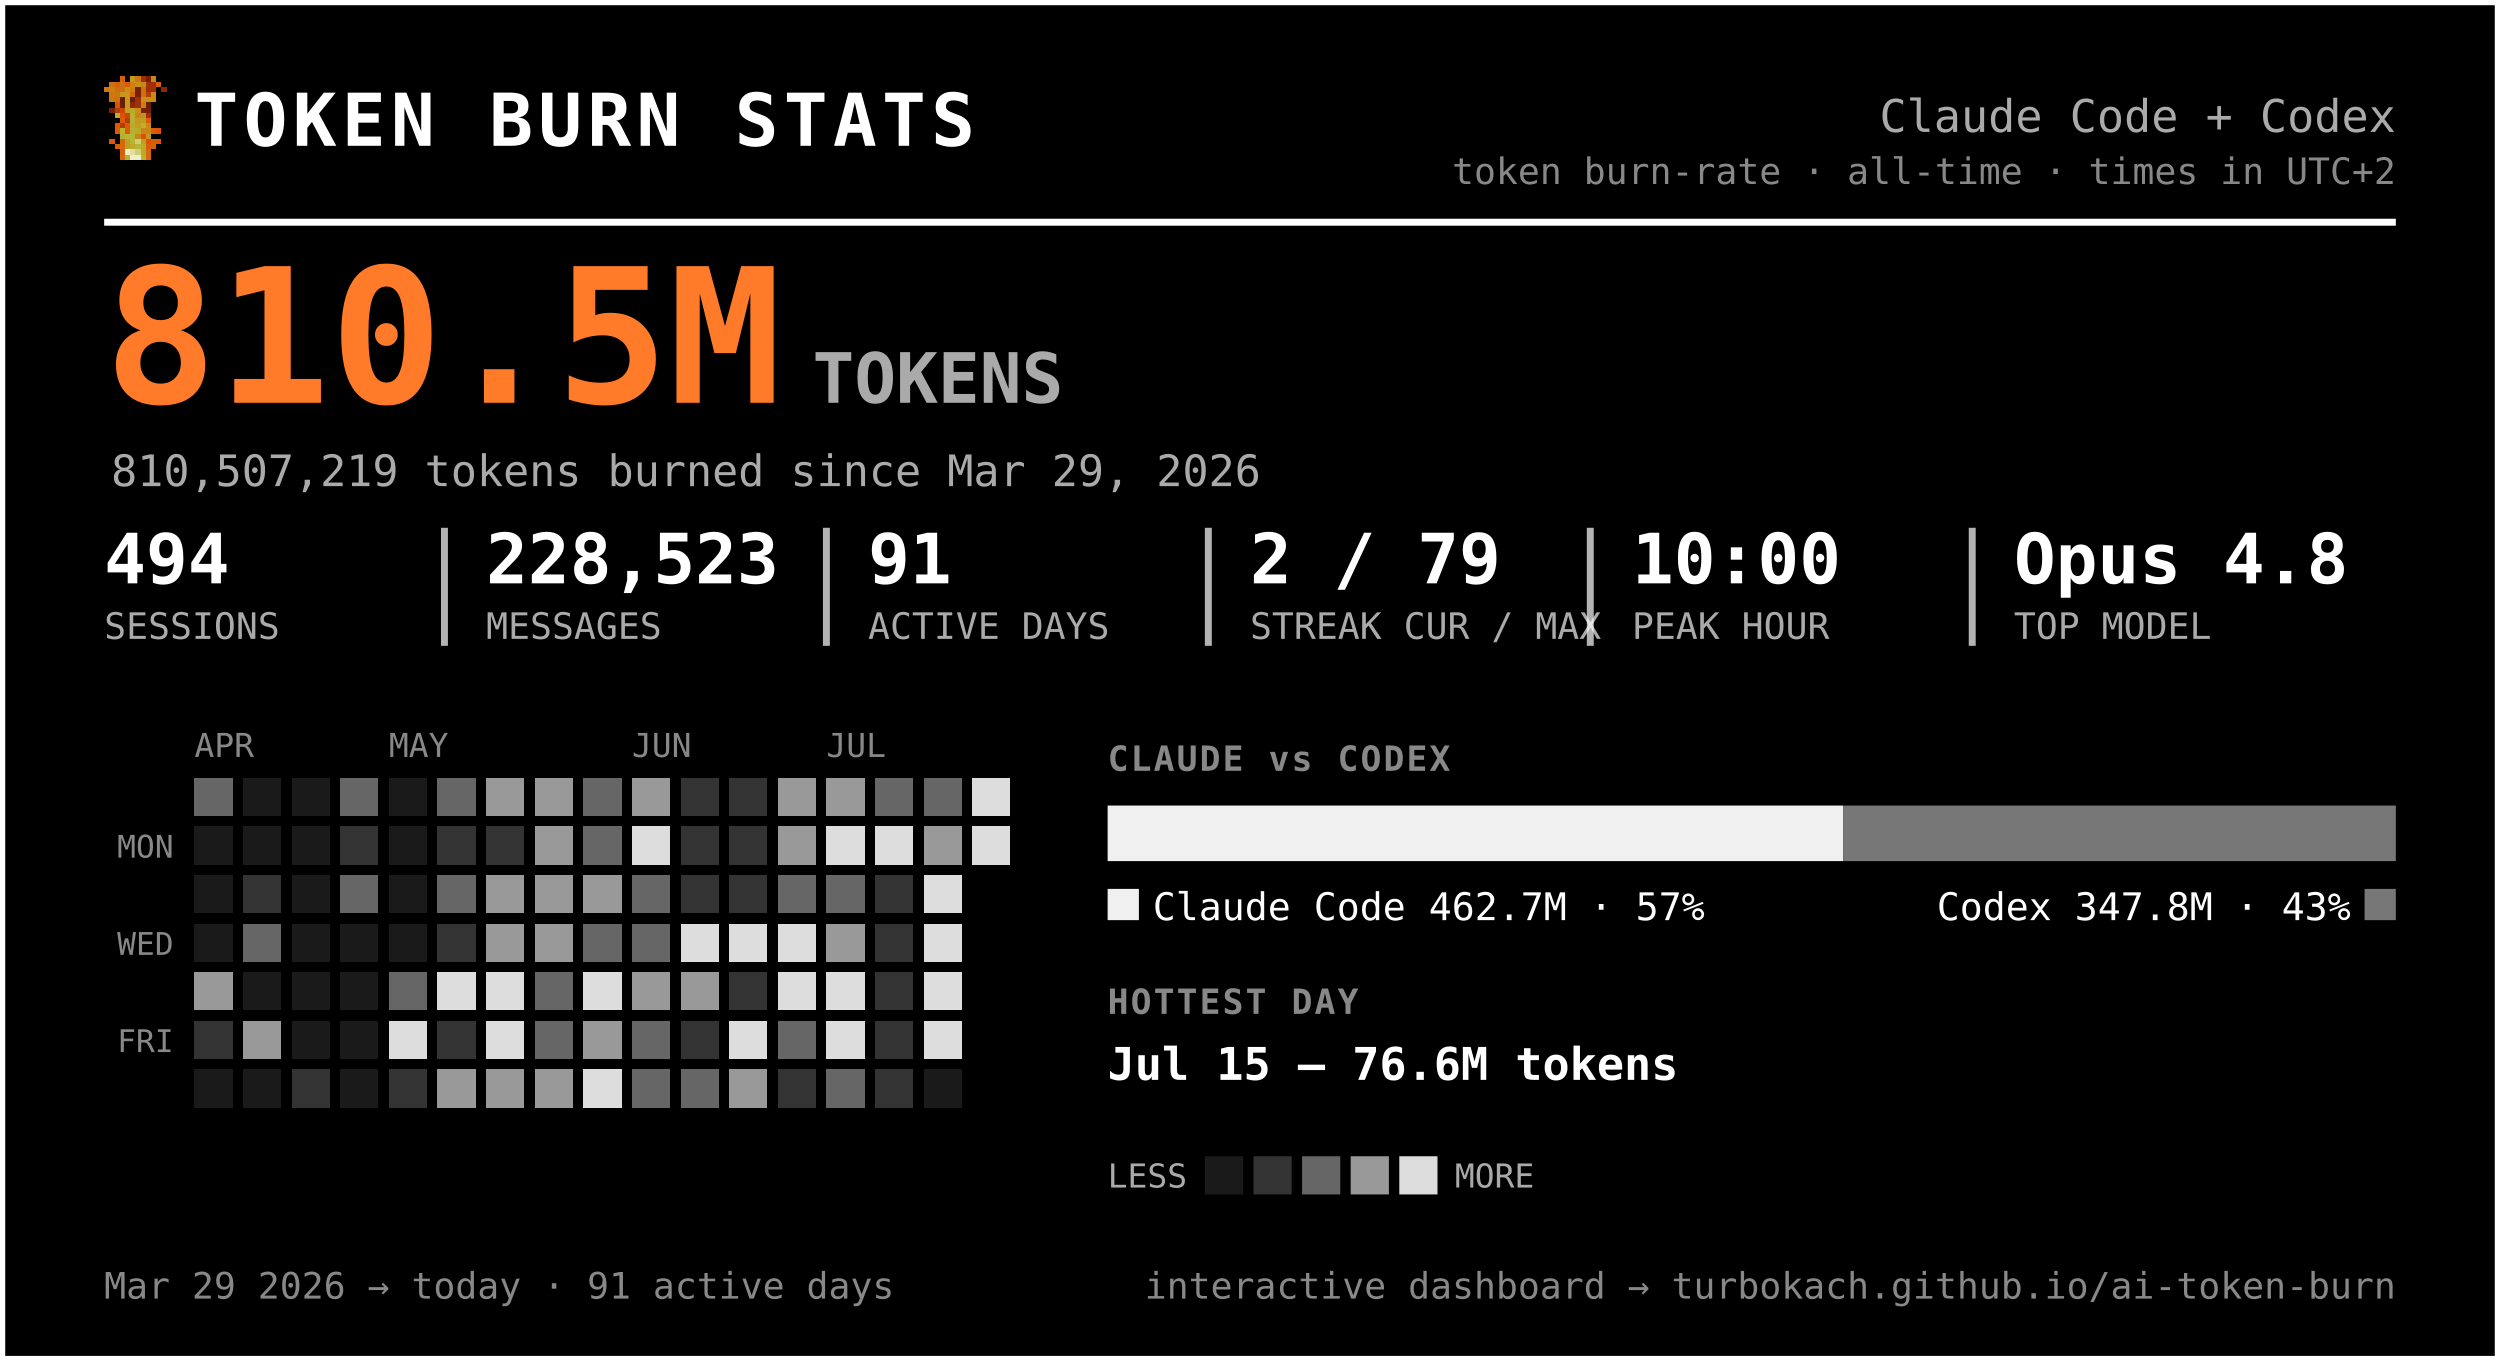
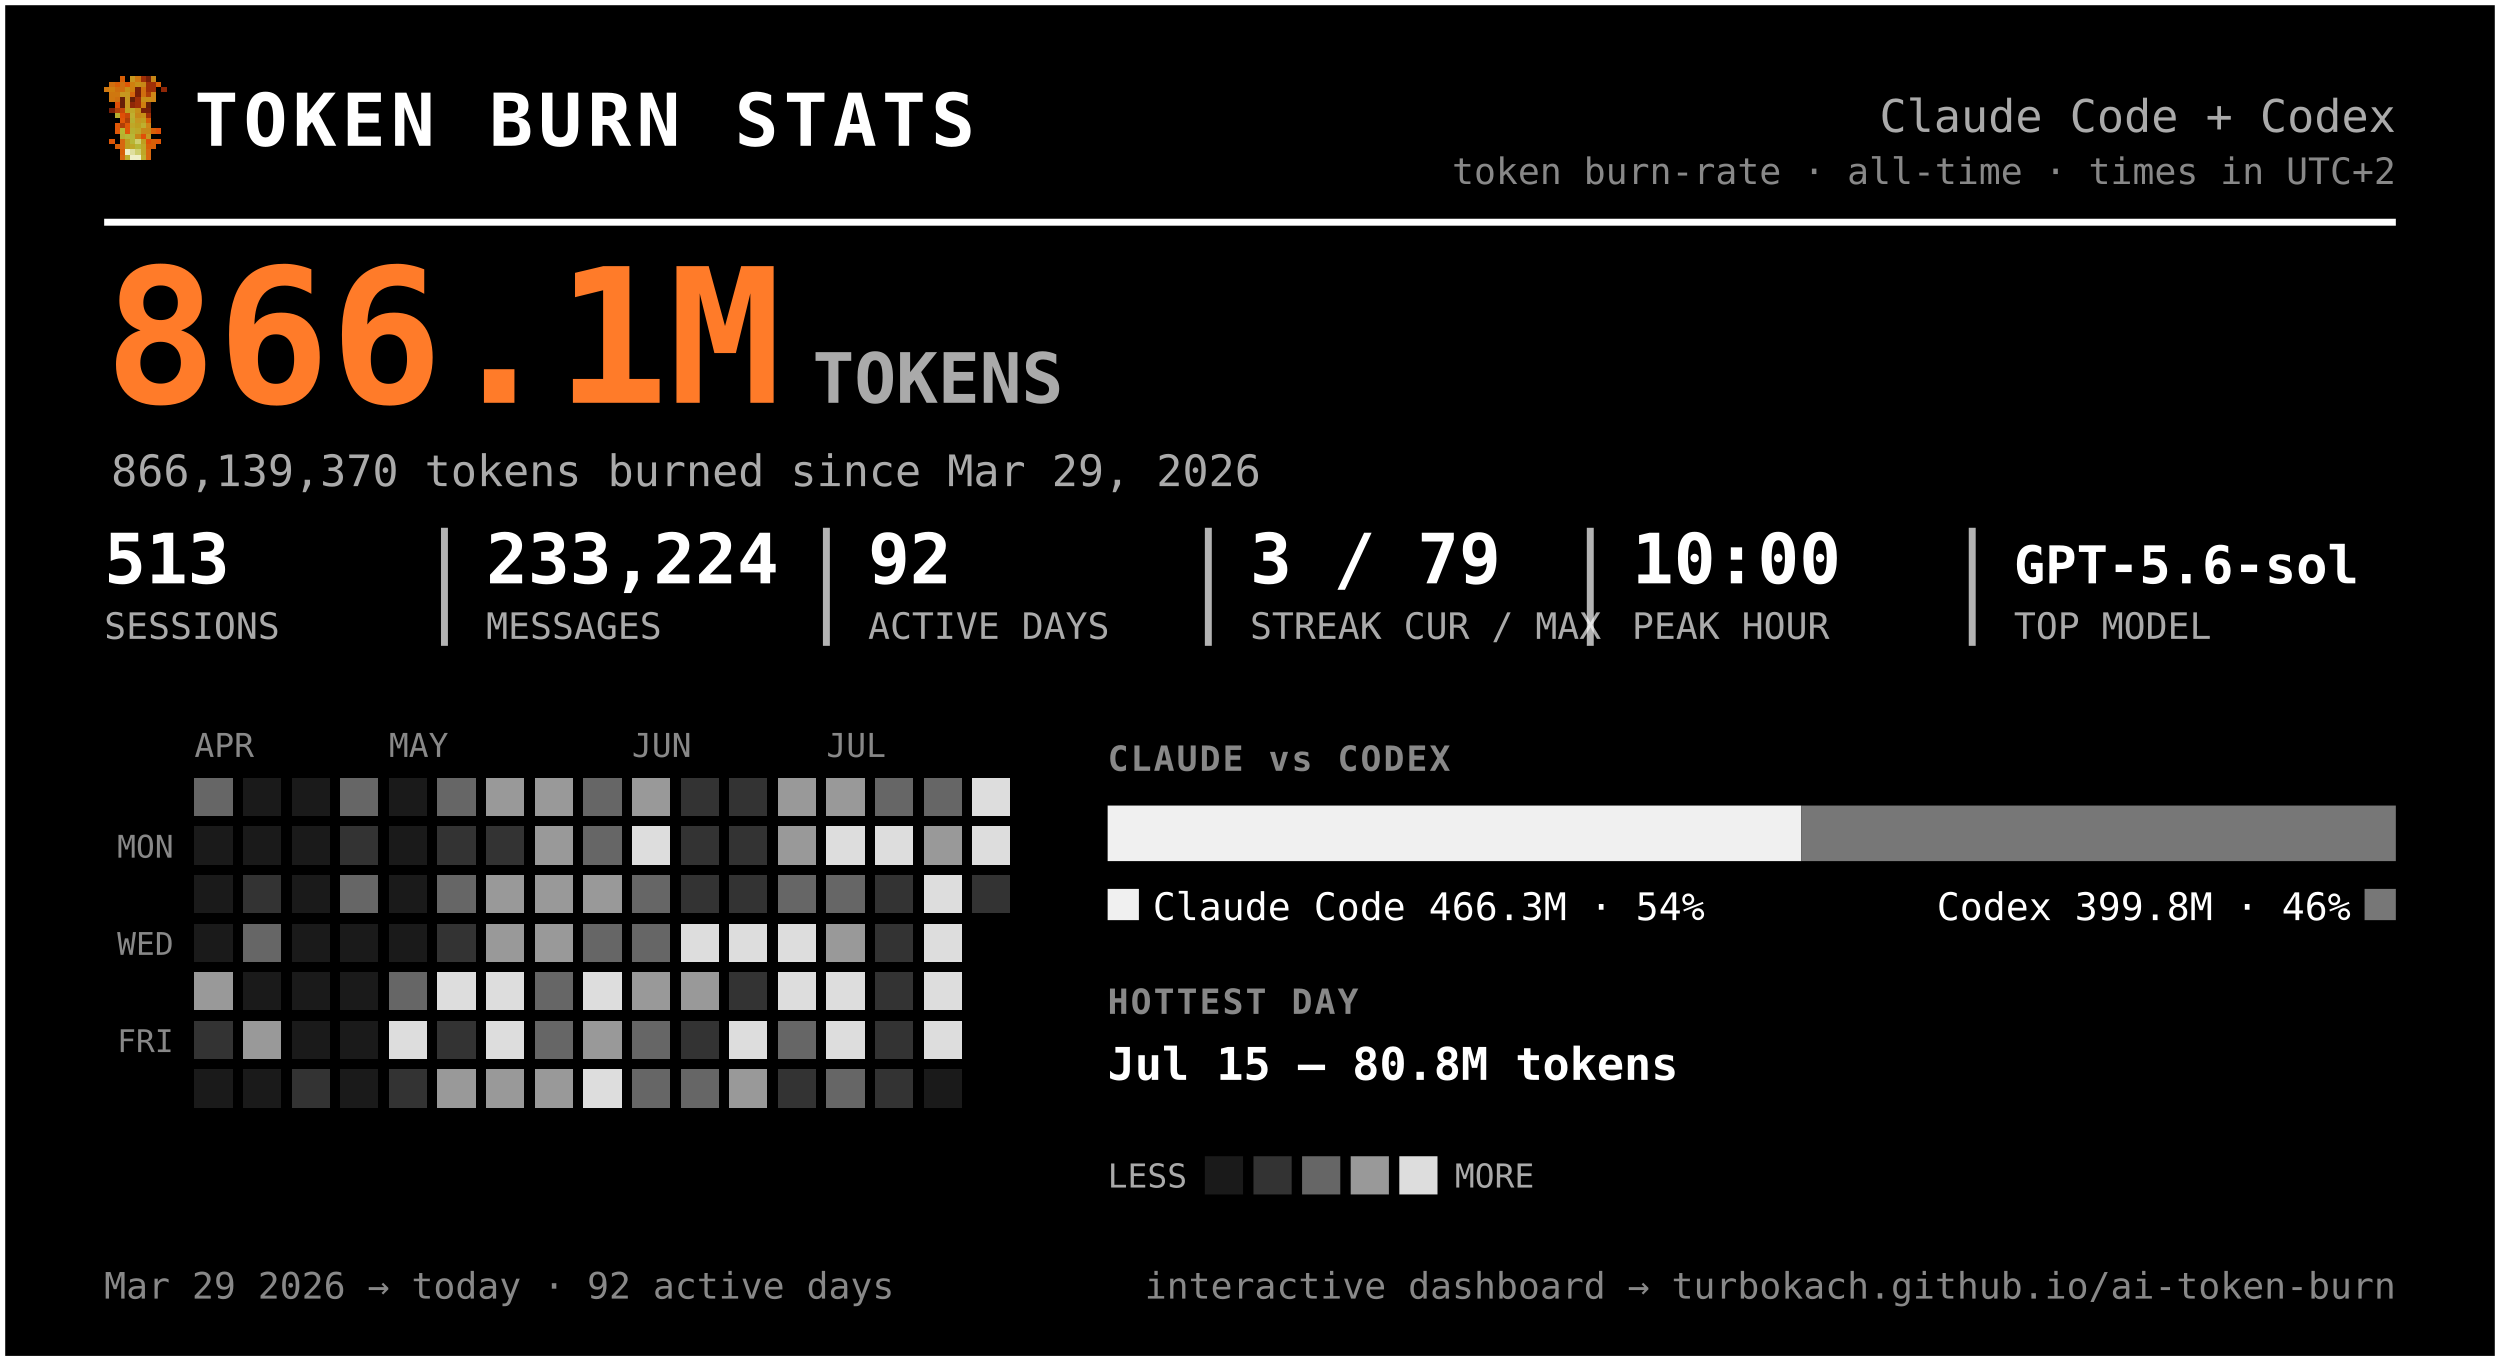
<svg xmlns="http://www.w3.org/2000/svg" width="720" height="392" viewBox="0 0 720 392" font-family="ui-monospace, 'SF Mono', 'Cascadia Code', Menlo, Consolas, monospace" role="img" aria-label="Token burn — Claude Code + Codex">
  <rect x="0.5" y="0.5" width="719" height="391" rx="0" fill="#000000" stroke="#ffffff" stroke-width="2" />
  <g transform="translate(30,22) scale(1.5)" shape-rendering="crispEdges">
    <rect x="3" y="0" width="1" height="1" fill="#d75f07" />
    <rect x="5" y="0" width="1" height="1" fill="#c7971f" />
    <rect x="6" y="0" width="1" height="1" fill="#cf770f" />
    <rect x="7" y="0" width="1" height="1" fill="#9f2f07" />
    <rect x="8" y="0" width="1" height="1" fill="#771f07" />
    <rect x="9" y="0" width="1" height="1" fill="#c78717" />
    <rect x="1" y="1" width="1" height="1" fill="#cf6f0f" />
    <rect x="2" y="1" width="1" height="1" fill="#d75f07" />
    <rect x="3" y="1" width="1" height="1" fill="#cf6f0f" />
    <rect x="4" y="1" width="1" height="1" fill="#df5707" />
    <rect x="5" y="1" width="1" height="1" fill="#cf7f0f" />
    <rect x="6" y="1" width="1" height="1" fill="#c78f17" />
    <rect x="7" y="1" width="1" height="1" fill="#c78717" />
    <rect x="8" y="1" width="1" height="1" fill="#9f2f07" />
    <rect x="9" y="1" width="1" height="1" fill="#9f2f07" />
    <rect x="10" y="1" width="1" height="1" fill="#d75f07" />
    <rect x="0" y="2" width="1" height="1" fill="#cf770f" />
    <rect x="1" y="2" width="1" height="1" fill="#cf7f0f" />
    <rect x="2" y="2" width="1" height="1" fill="#cf6f0f" />
    <rect x="3" y="2" width="1" height="1" fill="#cf6f0f" />
    <rect x="4" y="2" width="1" height="1" fill="#c78f17" />
    <rect x="5" y="2" width="1" height="1" fill="#cf7f0f" />
    <rect x="6" y="2" width="1" height="1" fill="#771f07" />
    <rect x="7" y="2" width="1" height="1" fill="#cf6f0f" />
    <rect x="8" y="2" width="1" height="1" fill="#9f2f07" />
    <rect x="9" y="2" width="1" height="1" fill="#9f2f07" />
    <rect x="11" y="2" width="1" height="1" fill="#8f2707" />
    <rect x="1" y="3" width="1" height="1" fill="#cf770f" />
    <rect x="2" y="3" width="1" height="1" fill="#cf770f" />
    <rect x="3" y="3" width="1" height="1" fill="#c7971f" />
    <rect x="4" y="3" width="1" height="1" fill="#c7971f" />
    <rect x="5" y="3" width="1" height="1" fill="#d7670f" />
    <rect x="6" y="3" width="1" height="1" fill="#771f07" />
    <rect x="7" y="3" width="1" height="1" fill="#cf6f0f" />
    <rect x="8" y="3" width="1" height="1" fill="#af3f07" />
    <rect x="9" y="3" width="1" height="1" fill="#cf8717" />
    <rect x="1" y="4" width="1" height="1" fill="#cf770f" />
    <rect x="2" y="4" width="1" height="1" fill="#cf6f0f" />
    <rect x="3" y="4" width="1" height="1" fill="#671f07" />
    <rect x="4" y="4" width="1" height="1" fill="#c7971f" />
    <rect x="5" y="4" width="1" height="1" fill="#671f07" />
    <rect x="6" y="4" width="1" height="1" fill="#9f2f07" />
    <rect x="7" y="4" width="1" height="1" fill="#c78f17" />
    <rect x="8" y="4" width="1" height="1" fill="#c78f17" />
    <rect x="9" y="4" width="1" height="1" fill="#cf8717" />
    <rect x="2" y="5" width="1" height="1" fill="#df4f07" />
    <rect x="3" y="5" width="1" height="1" fill="#671f07" />
    <rect x="4" y="5" width="1" height="1" fill="#c7971f" />
    <rect x="5" y="5" width="1" height="1" fill="#8f2707" />
    <rect x="6" y="5" width="1" height="1" fill="#9f2f07" />
    <rect x="7" y="5" width="1" height="1" fill="#cf7f0f" />
    <rect x="8" y="5" width="1" height="1" fill="#671f07" />
    <rect x="1" y="6" width="1" height="1" fill="#771f07" />
    <rect x="2" y="6" width="1" height="1" fill="#af3f07" />
    <rect x="3" y="6" width="1" height="1" fill="#c74707" />
    <rect x="4" y="6" width="1" height="1" fill="#bf9f1f" />
    <rect x="5" y="6" width="1" height="1" fill="#bfa727" />
    <rect x="6" y="6" width="1" height="1" fill="#c78f17" />
    <rect x="7" y="6" width="1" height="1" fill="#771f07" />
    <rect x="8" y="6" width="1" height="1" fill="#771f07" />
    <rect x="2" y="7" width="1" height="1" fill="#b7af2f" />
    <rect x="3" y="7" width="1" height="1" fill="#df4f07" />
    <rect x="4" y="7" width="1" height="1" fill="#c74707" />
    <rect x="5" y="7" width="1" height="1" fill="#bfaf2f" />
    <rect x="6" y="7" width="1" height="1" fill="#c78717" />
    <rect x="7" y="7" width="1" height="1" fill="#c78f17" />
    <rect x="8" y="7" width="1" height="1" fill="#9f2f07" />
    <rect x="3" y="8" width="1" height="1" fill="#df5707" />
    <rect x="4" y="8" width="1" height="1" fill="#af3f07" />
    <rect x="5" y="8" width="1" height="1" fill="#b7af2f" />
    <rect x="6" y="8" width="1" height="1" fill="#c7971f" />
    <rect x="7" y="8" width="1" height="1" fill="#bf9f1f" />
    <rect x="8" y="8" width="1" height="1" fill="#d75f07" />
    <rect x="2" y="9" width="1" height="1" fill="#df5707" />
    <rect x="3" y="9" width="1" height="1" fill="#af3f07" />
    <rect x="4" y="9" width="1" height="1" fill="#df5707" />
    <rect x="5" y="9" width="1" height="1" fill="#bfa727" />
    <rect x="6" y="9" width="1" height="1" fill="#bf9f1f" />
    <rect x="7" y="9" width="1" height="1" fill="#bfaf2f" />
    <rect x="8" y="9" width="1" height="1" fill="#cf8717" />
    <rect x="2" y="10" width="1" height="1" fill="#df5707" />
    <rect x="3" y="10" width="1" height="1" fill="#b7b72f" />
    <rect x="4" y="10" width="1" height="1" fill="#df5707" />
    <rect x="5" y="10" width="1" height="1" fill="#b7af2f" />
    <rect x="6" y="10" width="1" height="1" fill="#bfa727" />
    <rect x="7" y="10" width="1" height="1" fill="#c78717" />
    <rect x="8" y="10" width="1" height="1" fill="#c78717" />
    <rect x="9" y="10" width="1" height="1" fill="#d75f07" />
    <rect x="10" y="10" width="1" height="1" fill="#df4f07" />
    <rect x="3" y="11" width="1" height="1" fill="#b7af2f" />
    <rect x="4" y="11" width="1" height="1" fill="#b7b737" />
    <rect x="5" y="11" width="1" height="1" fill="#b7b737" />
    <rect x="6" y="11" width="1" height="1" fill="#c78717" />
    <rect x="7" y="11" width="1" height="1" fill="#df4f07" />
    <rect x="8" y="11" width="1" height="1" fill="#c7971f" />
    <rect x="1" y="12" width="1" height="1" fill="#df5707" />
    <rect x="3" y="12" width="1" height="1" fill="#d7670f" />
    <rect x="4" y="12" width="1" height="1" fill="#bf9f1f" />
    <rect x="5" y="12" width="1" height="1" fill="#b7b737" />
    <rect x="6" y="12" width="1" height="1" fill="#cfcf6f" />
    <rect x="7" y="12" width="1" height="1" fill="#bf9f1f" />
    <rect x="8" y="12" width="1" height="1" fill="#df4f07" />
    <rect x="9" y="12" width="1" height="1" fill="#d75f07" />
    <rect x="10" y="12" width="1" height="1" fill="#df5707" />
    <rect x="2" y="13" width="1" height="1" fill="#d75f07" />
    <rect x="3" y="13" width="1" height="1" fill="#d7670f" />
    <rect x="4" y="13" width="1" height="1" fill="#bf9f1f" />
    <rect x="5" y="13" width="1" height="1" fill="#bfa727" />
    <rect x="6" y="13" width="1" height="1" fill="#b7b737" />
    <rect x="7" y="13" width="1" height="1" fill="#bfa727" />
    <rect x="8" y="13" width="1" height="1" fill="#d75f07" />
    <rect x="9" y="13" width="1" height="1" fill="#d75f07" />
    <rect x="3" y="14" width="1" height="1" fill="#d75f07" />
    <rect x="4" y="14" width="1" height="1" fill="#efefc7" />
    <rect x="5" y="14" width="1" height="1" fill="#dfdf9f" />
    <rect x="6" y="14" width="1" height="1" fill="#cfcf6f" />
    <rect x="7" y="14" width="1" height="1" fill="#bfa727" />
    <rect x="8" y="14" width="1" height="1" fill="#d7670f" />
    <rect x="3" y="15" width="1" height="1" fill="#d7670f" />
    <rect x="4" y="15" width="1" height="1" fill="#bfaf2f" />
    <rect x="5" y="15" width="1" height="1" fill="#efefc7" />
    <rect x="6" y="15" width="1" height="1" fill="#efefc7" />
    <rect x="7" y="15" width="1" height="1" fill="#bfaf2f" />
    <rect x="8" y="15" width="1" height="1" fill="#d7670f" />
  </g>
  <text x="56.0" y="42.0" font-size="21" fill="#ffffff" font-weight="800" letter-spacing="1.5">TOKEN BURN STATS</text>
  <text x="690.0" y="38.0" font-size="13" fill="#aaaaaa" text-anchor="end">Claude Code + Codex</text>
  <text x="690.0" y="53.0" font-size="10.5" fill="#888888" text-anchor="end">token burn-rate · all-time · times in UTC+2</text>
  <line x1="30" y1="64" x2="690" y2="64" stroke="#ffffff" stroke-width="2" />
-   <text x="30.0" y="116.0" font-size="54" fill="#ff7b29" font-weight="800">810.5M</text>
+   <text x="30.0" y="116.0" font-size="54" fill="#ff7b29" font-weight="800">866.1M</text>
  <text x="234.0" y="116.0" font-size="20" fill="#aaaaaa" font-weight="600">TOKENS</text>
-   <text x="32.0" y="140.0" font-size="12.5" fill="#aaaaaa">810,507,219 tokens burned since Mar 29, 2026</text>
-   <text x="30.0" y="168.0" font-size="20" fill="#ffffff" font-weight="700">494</text>
+   <text x="32.0" y="140.0" font-size="12.5" fill="#aaaaaa">866,139,370 tokens burned since Mar 29, 2026</text>
+   <text x="30.0" y="168.0" font-size="20" fill="#ffffff" font-weight="700">513</text>
  <text x="30.0" y="184.0" font-size="10.5" fill="#aaaaaa">SESSIONS</text>
-   <text x="140.0" y="168.0" font-size="20" fill="#ffffff" font-weight="700">228,523</text>
+   <text x="140.0" y="168.0" font-size="20" fill="#ffffff" font-weight="700">233,224</text>
  <text x="140.0" y="184.0" font-size="10.5" fill="#aaaaaa">MESSAGES</text>
  <line x1="128.0" y1="152" x2="128.0" y2="186" stroke="#ffffff" stroke-width="2" opacity="0.7" />
-   <text x="250.0" y="168.0" font-size="20" fill="#ffffff" font-weight="700">91</text>
+   <text x="250.0" y="168.0" font-size="20" fill="#ffffff" font-weight="700">92</text>
  <text x="250.0" y="184.0" font-size="10.5" fill="#aaaaaa">ACTIVE DAYS</text>
  <line x1="238.0" y1="152" x2="238.0" y2="186" stroke="#ffffff" stroke-width="2" opacity="0.7" />
-   <text x="360.0" y="168.0" font-size="20" fill="#ffffff" font-weight="700">2 / 79</text>
+   <text x="360.0" y="168.0" font-size="20" fill="#ffffff" font-weight="700">3 / 79</text>
  <text x="360.0" y="184.0" font-size="10.5" fill="#aaaaaa">STREAK CUR / MAX</text>
  <line x1="348.0" y1="152" x2="348.0" y2="186" stroke="#ffffff" stroke-width="2" opacity="0.7" />
  <text x="470.0" y="168.0" font-size="20" fill="#ffffff" font-weight="700">10:00</text>
  <text x="470.0" y="184.0" font-size="10.5" fill="#aaaaaa">PEAK HOUR</text>
  <line x1="458.0" y1="152" x2="458.0" y2="186" stroke="#ffffff" stroke-width="2" opacity="0.7" />
-   <text x="580.0" y="168.0" font-size="20" fill="#ffffff" font-weight="700">Opus 4.8</text>
+   <text x="580.0" y="168.0" font-size="15" fill="#ffffff" font-weight="700">GPT-5.6-sol</text>
  <text x="580.0" y="184.0" font-size="10.5" fill="#aaaaaa">TOP MODEL</text>
  <line x1="568.0" y1="152" x2="568.0" y2="186" stroke="#ffffff" stroke-width="2" opacity="0.7" />
  <text x="56.0" y="218.0" font-size="9.5" fill="#888888">APR</text>
  <text x="112.0" y="218.0" font-size="9.5" fill="#888888">MAY</text>
  <text x="182.0" y="218.0" font-size="9.5" fill="#888888">JUN</text>
  <text x="238.0" y="218.0" font-size="9.5" fill="#888888">JUL</text>
  <text x="50.0" y="247.0" font-size="9" fill="#888888" text-anchor="end">MON</text>
  <text x="50.0" y="275.0" font-size="9" fill="#888888" text-anchor="end">WED</text>
  <text x="50.0" y="303.0" font-size="9" fill="#888888" text-anchor="end">FRI</text>
  <g shape-rendering="crispEdges">
    <rect x="126" y="238" width="11" height="11" rx="0" fill="#333333" />
    <rect x="126" y="252" width="11" height="11" rx="0" fill="#666666" />
    <rect x="126" y="266" width="11" height="11" rx="0" fill="#333333" />
    <rect x="126" y="280" width="11" height="11" rx="0" fill="#dddddd" />
    <rect x="126" y="294" width="11" height="11" rx="0" fill="#333333" />
    <rect x="126" y="308" width="11" height="11" rx="0" fill="#999999" />
    <rect x="140" y="224" width="11" height="11" rx="0" fill="#999999" />
    <rect x="140" y="238" width="11" height="11" rx="0" fill="#333333" />
    <rect x="140" y="252" width="11" height="11" rx="0" fill="#999999" />
    <rect x="140" y="266" width="11" height="11" rx="0" fill="#999999" />
    <rect x="140" y="280" width="11" height="11" rx="0" fill="#dddddd" />
    <rect x="140" y="294" width="11" height="11" rx="0" fill="#dddddd" />
    <rect x="140" y="308" width="11" height="11" rx="0" fill="#999999" />
    <rect x="154" y="224" width="11" height="11" rx="0" fill="#999999" />
    <rect x="154" y="238" width="11" height="11" rx="0" fill="#999999" />
    <rect x="154" y="252" width="11" height="11" rx="0" fill="#999999" />
    <rect x="154" y="266" width="11" height="11" rx="0" fill="#999999" />
    <rect x="154" y="280" width="11" height="11" rx="0" fill="#666666" />
    <rect x="154" y="294" width="11" height="11" rx="0" fill="#666666" />
    <rect x="154" y="308" width="11" height="11" rx="0" fill="#999999" />
    <rect x="168" y="224" width="11" height="11" rx="0" fill="#666666" />
    <rect x="168" y="238" width="11" height="11" rx="0" fill="#666666" />
    <rect x="168" y="252" width="11" height="11" rx="0" fill="#999999" />
    <rect x="168" y="266" width="11" height="11" rx="0" fill="#666666" />
    <rect x="168" y="280" width="11" height="11" rx="0" fill="#dddddd" />
    <rect x="168" y="294" width="11" height="11" rx="0" fill="#999999" />
    <rect x="168" y="308" width="11" height="11" rx="0" fill="#dddddd" />
    <rect x="182" y="224" width="11" height="11" rx="0" fill="#999999" />
    <rect x="182" y="238" width="11" height="11" rx="0" fill="#dddddd" />
    <rect x="182" y="252" width="11" height="11" rx="0" fill="#666666" />
    <rect x="182" y="266" width="11" height="11" rx="0" fill="#666666" />
    <rect x="182" y="280" width="11" height="11" rx="0" fill="#999999" />
    <rect x="182" y="294" width="11" height="11" rx="0" fill="#666666" />
    <rect x="182" y="308" width="11" height="11" rx="0" fill="#666666" />
    <rect x="196" y="224" width="11" height="11" rx="0" fill="#333333" />
    <rect x="196" y="238" width="11" height="11" rx="0" fill="#333333" />
    <rect x="196" y="252" width="11" height="11" rx="0" fill="#333333" />
    <rect x="196" y="266" width="11" height="11" rx="0" fill="#dddddd" />
    <rect x="196" y="280" width="11" height="11" rx="0" fill="#999999" />
    <rect x="196" y="294" width="11" height="11" rx="0" fill="#333333" />
    <rect x="196" y="308" width="11" height="11" rx="0" fill="#666666" />
    <rect x="210" y="224" width="11" height="11" rx="0" fill="#333333" />
    <rect x="210" y="238" width="11" height="11" rx="0" fill="#333333" />
    <rect x="210" y="252" width="11" height="11" rx="0" fill="#333333" />
    <rect x="210" y="266" width="11" height="11" rx="0" fill="#dddddd" />
    <rect x="210" y="280" width="11" height="11" rx="0" fill="#333333" />
    <rect x="210" y="294" width="11" height="11" rx="0" fill="#dddddd" />
    <rect x="210" y="308" width="11" height="11" rx="0" fill="#999999" />
    <rect x="224" y="224" width="11" height="11" rx="0" fill="#999999" />
    <rect x="224" y="238" width="11" height="11" rx="0" fill="#999999" />
    <rect x="224" y="252" width="11" height="11" rx="0" fill="#666666" />
    <rect x="224" y="266" width="11" height="11" rx="0" fill="#dddddd" />
    <rect x="224" y="280" width="11" height="11" rx="0" fill="#dddddd" />
    <rect x="224" y="294" width="11" height="11" rx="0" fill="#666666" />
    <rect x="224" y="308" width="11" height="11" rx="0" fill="#333333" />
    <rect x="238" y="224" width="11" height="11" rx="0" fill="#999999" />
    <rect x="238" y="238" width="11" height="11" rx="0" fill="#dddddd" />
    <rect x="238" y="252" width="11" height="11" rx="0" fill="#666666" />
    <rect x="238" y="266" width="11" height="11" rx="0" fill="#999999" />
    <rect x="238" y="280" width="11" height="11" rx="0" fill="#dddddd" />
    <rect x="238" y="294" width="11" height="11" rx="0" fill="#dddddd" />
    <rect x="238" y="308" width="11" height="11" rx="0" fill="#666666" />
    <rect x="252" y="224" width="11" height="11" rx="0" fill="#666666" />
    <rect x="252" y="238" width="11" height="11" rx="0" fill="#dddddd" />
    <rect x="252" y="252" width="11" height="11" rx="0" fill="#333333" />
    <rect x="252" y="266" width="11" height="11" rx="0" fill="#333333" />
    <rect x="252" y="280" width="11" height="11" rx="0" fill="#333333" />
    <rect x="252" y="294" width="11" height="11" rx="0" fill="#333333" />
    <rect x="252" y="308" width="11" height="11" rx="0" fill="#333333" />
    <rect x="266" y="224" width="11" height="11" rx="0" fill="#666666" />
    <rect x="266" y="238" width="11" height="11" rx="0" fill="#999999" />
    <rect x="266" y="252" width="11" height="11" rx="0" fill="#dddddd" />
    <rect x="266" y="266" width="11" height="11" rx="0" fill="#dddddd" />
    <rect x="266" y="280" width="11" height="11" rx="0" fill="#dddddd" />
    <rect x="266" y="294" width="11" height="11" rx="0" fill="#dddddd" />
    <rect x="280" y="224" width="11" height="11" rx="0" fill="#dddddd" />
    <rect x="280" y="238" width="11" height="11" rx="0" fill="#dddddd" />
+     <rect x="280" y="252" width="11" height="11" rx="0" fill="#333333" />
    <rect x="56" y="224" width="11" height="11" rx="0" fill="#666666" />
    <rect x="56" y="280" width="11" height="11" rx="0" fill="#999999" />
    <rect x="56" y="294" width="11" height="11" rx="0" fill="#333333" />
    <rect x="70" y="252" width="11" height="11" rx="0" fill="#333333" />
    <rect x="70" y="266" width="11" height="11" rx="0" fill="#666666" />
    <rect x="70" y="294" width="11" height="11" rx="0" fill="#999999" />
    <rect x="84" y="308" width="11" height="11" rx="0" fill="#333333" />
    <rect x="98" y="224" width="11" height="11" rx="0" fill="#666666" />
    <rect x="98" y="238" width="11" height="11" rx="0" fill="#333333" />
    <rect x="98" y="252" width="11" height="11" rx="0" fill="#666666" />
    <rect x="112" y="280" width="11" height="11" rx="0" fill="#666666" />
    <rect x="112" y="294" width="11" height="11" rx="0" fill="#dddddd" />
    <rect x="112" y="308" width="11" height="11" rx="0" fill="#333333" />
    <rect x="126" y="224" width="11" height="11" rx="0" fill="#666666" />
    <rect x="56" y="238" width="11" height="11" rx="0" fill="#1a1a1a" />
    <rect x="56" y="252" width="11" height="11" rx="0" fill="#1a1a1a" />
    <rect x="56" y="266" width="11" height="11" rx="0" fill="#1a1a1a" />
    <rect x="56" y="308" width="11" height="11" rx="0" fill="#1a1a1a" />
    <rect x="70" y="224" width="11" height="11" rx="0" fill="#1a1a1a" />
    <rect x="70" y="238" width="11" height="11" rx="0" fill="#1a1a1a" />
    <rect x="70" y="280" width="11" height="11" rx="0" fill="#1a1a1a" />
    <rect x="70" y="308" width="11" height="11" rx="0" fill="#1a1a1a" />
    <rect x="84" y="224" width="11" height="11" rx="0" fill="#1a1a1a" />
    <rect x="84" y="238" width="11" height="11" rx="0" fill="#1a1a1a" />
    <rect x="84" y="252" width="11" height="11" rx="0" fill="#1a1a1a" />
    <rect x="84" y="266" width="11" height="11" rx="0" fill="#1a1a1a" />
    <rect x="84" y="280" width="11" height="11" rx="0" fill="#1a1a1a" />
    <rect x="84" y="294" width="11" height="11" rx="0" fill="#1a1a1a" />
    <rect x="98" y="266" width="11" height="11" rx="0" fill="#1a1a1a" />
    <rect x="98" y="280" width="11" height="11" rx="0" fill="#1a1a1a" />
    <rect x="98" y="294" width="11" height="11" rx="0" fill="#1a1a1a" />
    <rect x="98" y="308" width="11" height="11" rx="0" fill="#1a1a1a" />
    <rect x="112" y="224" width="11" height="11" rx="0" fill="#1a1a1a" />
    <rect x="112" y="238" width="11" height="11" rx="0" fill="#1a1a1a" />
    <rect x="112" y="252" width="11" height="11" rx="0" fill="#1a1a1a" />
    <rect x="112" y="266" width="11" height="11" rx="0" fill="#1a1a1a" />
    <rect x="266" y="308" width="11" height="11" rx="0" fill="#1a1a1a" />
  </g>
  <text x="319.0" y="222.0" font-size="10" fill="#888888" font-weight="700" letter-spacing="0.6">CLAUDE vs CODEX</text>
-   <path d="M319.00,232 H530.81 L530.81,232 V248.00 L530.81,248.00 H319.00 L319.00,248.00 V232.00 L319.00,232.00 Z" fill="#f0f0f0" />
-   <path d="M530.81,232 H690.00 L690.00,232 V248.00 L690.00,248.00 H530.81 L530.81,248.00 V232.00 L530.81,232.00 Z" fill="#777777" />
+   <path d="M319.00,232 H518.74 L518.74,232 V248.00 L518.74,248.00 H319.00 L319.00,248.00 V232.00 L319.00,232.00 Z" fill="#f0f0f0" />
+   <path d="M518.74,232 H690.00 L690.00,232 V248.00 L690.00,248.00 H518.74 L518.74,248.00 V232.00 L518.74,232.00 Z" fill="#777777" />
  <rect x="319" y="256" width="9" height="9" rx="0" fill="#f0f0f0" />
-   <text x="332.0" y="265.0" font-size="11" fill="#ffffff">Claude Code  462.7M · 57%</text>
+   <text x="332.0" y="265.0" font-size="11" fill="#ffffff">Claude Code  466.3M · 54%</text>
  <rect x="681.0" y="256" width="9" height="9" rx="0" fill="#777777" />
-   <text x="677.0" y="265.0" font-size="11" fill="#ffffff" text-anchor="end">Codex  347.8M · 43%</text>
+   <text x="677.0" y="265.0" font-size="11" fill="#ffffff" text-anchor="end">Codex  399.8M · 46%</text>
  <text x="319.0" y="292.0" font-size="10" fill="#888888" font-weight="700" letter-spacing="0.6">HOTTEST DAY</text>
-   <text x="319.0" y="311.0" font-size="13" fill="#ffffff" font-weight="600">Jul 15 — 76.6M tokens</text>
+   <text x="319.0" y="311.0" font-size="13" fill="#ffffff" font-weight="600">Jul 15 — 80.8M tokens</text>
  <text x="319.0" y="342.0" font-size="9.5" fill="#aaaaaa">LESS</text>
  <rect x="347" y="333" width="11" height="11" rx="0" fill="#1a1a1a" />
  <rect x="361" y="333" width="11" height="11" rx="0" fill="#333333" />
  <rect x="375" y="333" width="11" height="11" rx="0" fill="#666666" />
  <rect x="389" y="333" width="11" height="11" rx="0" fill="#999999" />
  <rect x="403" y="333" width="11" height="11" rx="0" fill="#dddddd" />
  <text x="419.0" y="342.0" font-size="9.5" fill="#aaaaaa">MORE</text>
-   <text x="30.0" y="374.0" font-size="10.5" fill="#888888">Mar 29 2026 → today  ·  91 active days</text>
+   <text x="30.0" y="374.0" font-size="10.5" fill="#888888">Mar 29 2026 → today  ·  92 active days</text>
  <text x="690.0" y="374.0" font-size="10.5" fill="#888888" text-anchor="end">interactive dashboard → turbokach.github.io/ai-token-burn</text>
</svg>
